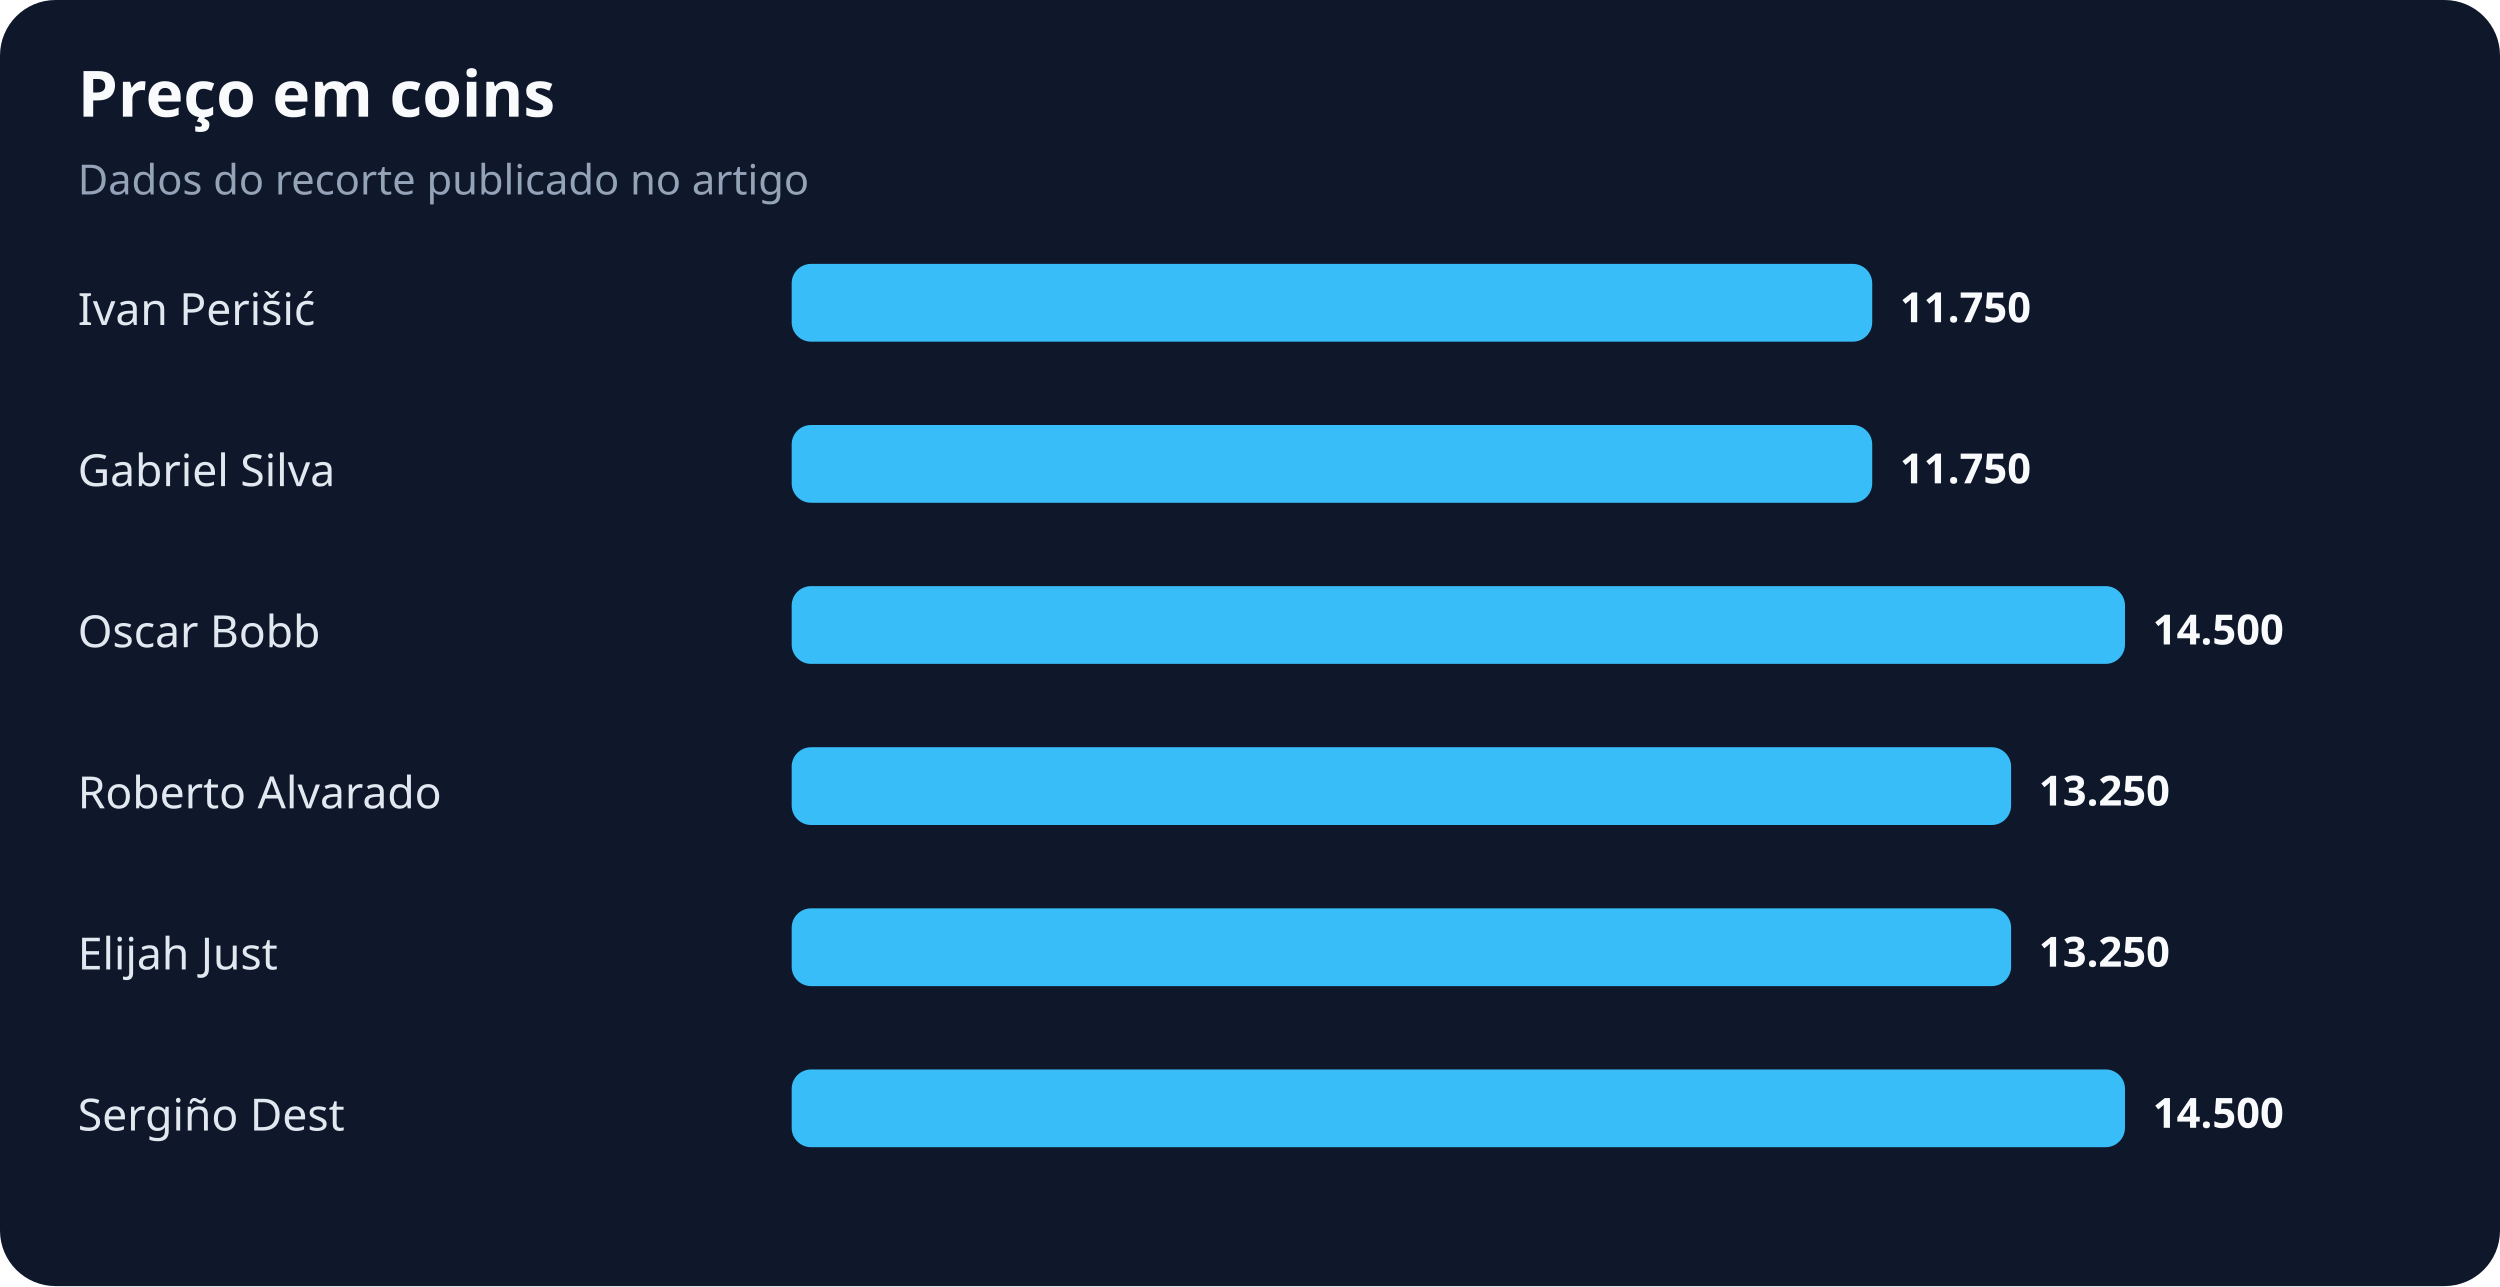
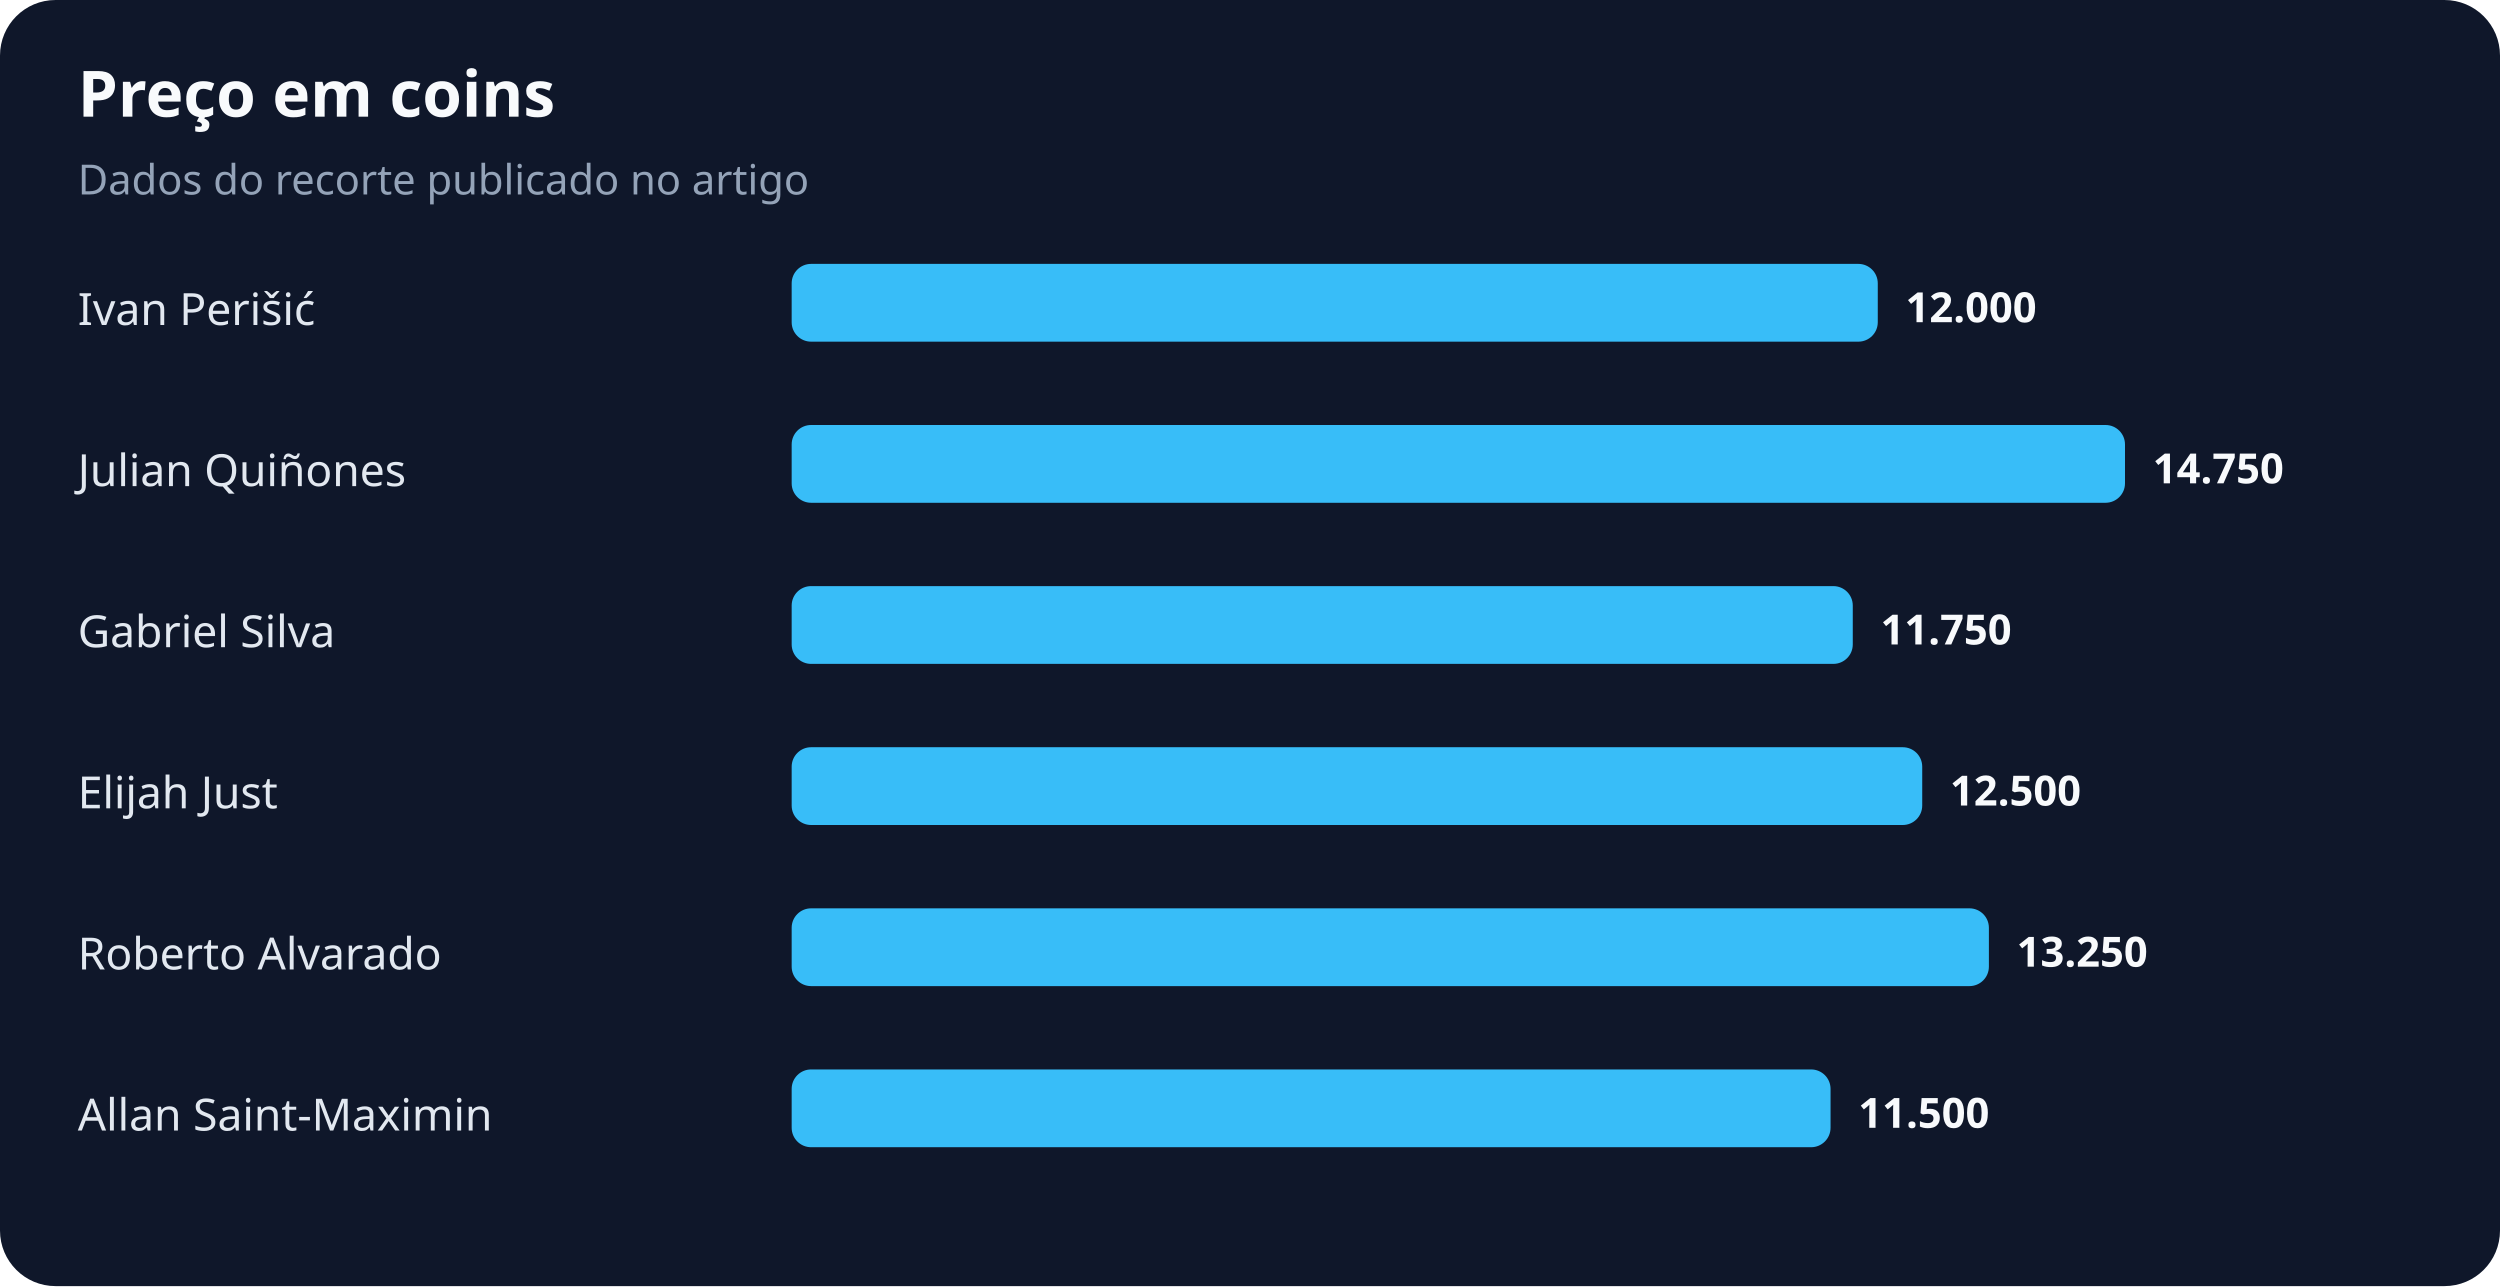
<svg xmlns="http://www.w3.org/2000/svg" width="900" height="463" viewBox="0 0 900 463" role="img" aria-labelledby="title desc">
  <rect width="100%" height="100%" rx="20" fill="#0f172a" />
  <text x="28" y="42" fill="#f8fafc" font-family="system-ui,sans-serif" font-size="23" font-weight="700">Preço em coins</text>
  <text x="28" y="70" fill="#94a3b8" font-family="system-ui,sans-serif" font-size="15">Dados do recorte publicado no artigo</text>
  <text x="28" y="117" fill="#e2e8f0" font-family="system-ui,sans-serif" font-size="16">Ivan Perišić</text>
-   <rect x="285" y="95" width="389" height="28" rx="7" fill="#38bdf8" />
-   <text x="684" y="116" fill="#f8fafc" font-family="system-ui,sans-serif" font-size="15" font-weight="700">11.750</text>
-   <text x="28" y="175" fill="#e2e8f0" font-family="system-ui,sans-serif" font-size="16">Gabriel Silva</text>
-   <rect x="285" y="153" width="389" height="28" rx="7" fill="#38bdf8" />
-   <text x="684" y="174" fill="#f8fafc" font-family="system-ui,sans-serif" font-size="15" font-weight="700">11.750</text>
-   <text x="28" y="233" fill="#e2e8f0" font-family="system-ui,sans-serif" font-size="16">Oscar Bobb</text>
-   <rect x="285" y="211" width="480" height="28" rx="7" fill="#38bdf8" />
-   <text x="775" y="232" fill="#f8fafc" font-family="system-ui,sans-serif" font-size="15" font-weight="700">14.500</text>
-   <text x="28" y="291" fill="#e2e8f0" font-family="system-ui,sans-serif" font-size="16">Roberto Alvarado</text>
-   <rect x="285" y="269" width="439" height="28" rx="7" fill="#38bdf8" />
-   <text x="734" y="290" fill="#f8fafc" font-family="system-ui,sans-serif" font-size="15" font-weight="700">13.250</text>
-   <text x="28" y="349" fill="#e2e8f0" font-family="system-ui,sans-serif" font-size="16">Elijah Just</text>
-   <rect x="285" y="327" width="439" height="28" rx="7" fill="#38bdf8" />
-   <text x="734" y="348" fill="#f8fafc" font-family="system-ui,sans-serif" font-size="15" font-weight="700">13.250</text>
-   <text x="28" y="407" fill="#e2e8f0" font-family="system-ui,sans-serif" font-size="16">Sergiño Dest</text>
-   <rect x="285" y="385" width="480" height="28" rx="7" fill="#38bdf8" />
-   <text x="775" y="406" fill="#f8fafc" font-family="system-ui,sans-serif" font-size="15" font-weight="700">14.500</text>
+   <rect x="285" y="95" width="391" height="28" rx="7" fill="#38bdf8" />
+   <text x="686" y="116" fill="#f8fafc" font-family="system-ui,sans-serif" font-size="15" font-weight="700">12.000</text>
+   <text x="28" y="175" fill="#e2e8f0" font-family="system-ui,sans-serif" font-size="16">Julian Quiñones</text>
+   <rect x="285" y="153" width="480" height="28" rx="7" fill="#38bdf8" />
+   <text x="775" y="174" fill="#f8fafc" font-family="system-ui,sans-serif" font-size="15" font-weight="700">14.750</text>
+   <text x="28" y="233" fill="#e2e8f0" font-family="system-ui,sans-serif" font-size="16">Gabriel Silva</text>
+   <rect x="285" y="211" width="382" height="28" rx="7" fill="#38bdf8" />
+   <text x="677" y="232" fill="#f8fafc" font-family="system-ui,sans-serif" font-size="15" font-weight="700">11.750</text>
+   <text x="28" y="291" fill="#e2e8f0" font-family="system-ui,sans-serif" font-size="16">Elijah Just</text>
+   <rect x="285" y="269" width="407" height="28" rx="7" fill="#38bdf8" />
+   <text x="702" y="290" fill="#f8fafc" font-family="system-ui,sans-serif" font-size="15" font-weight="700">12.500</text>
+   <text x="28" y="349" fill="#e2e8f0" font-family="system-ui,sans-serif" font-size="16">Roberto Alvarado</text>
+   <rect x="285" y="327" width="431" height="28" rx="7" fill="#38bdf8" />
+   <text x="726" y="348" fill="#f8fafc" font-family="system-ui,sans-serif" font-size="15" font-weight="700">13.250</text>
+   <text x="28" y="407" fill="#e2e8f0" font-family="system-ui,sans-serif" font-size="16">Allan Saint-Maximin</text>
+   <rect x="285" y="385" width="374" height="28" rx="7" fill="#38bdf8" />
+   <text x="669" y="406" fill="#f8fafc" font-family="system-ui,sans-serif" font-size="15" font-weight="700">11.500</text>
</svg>
